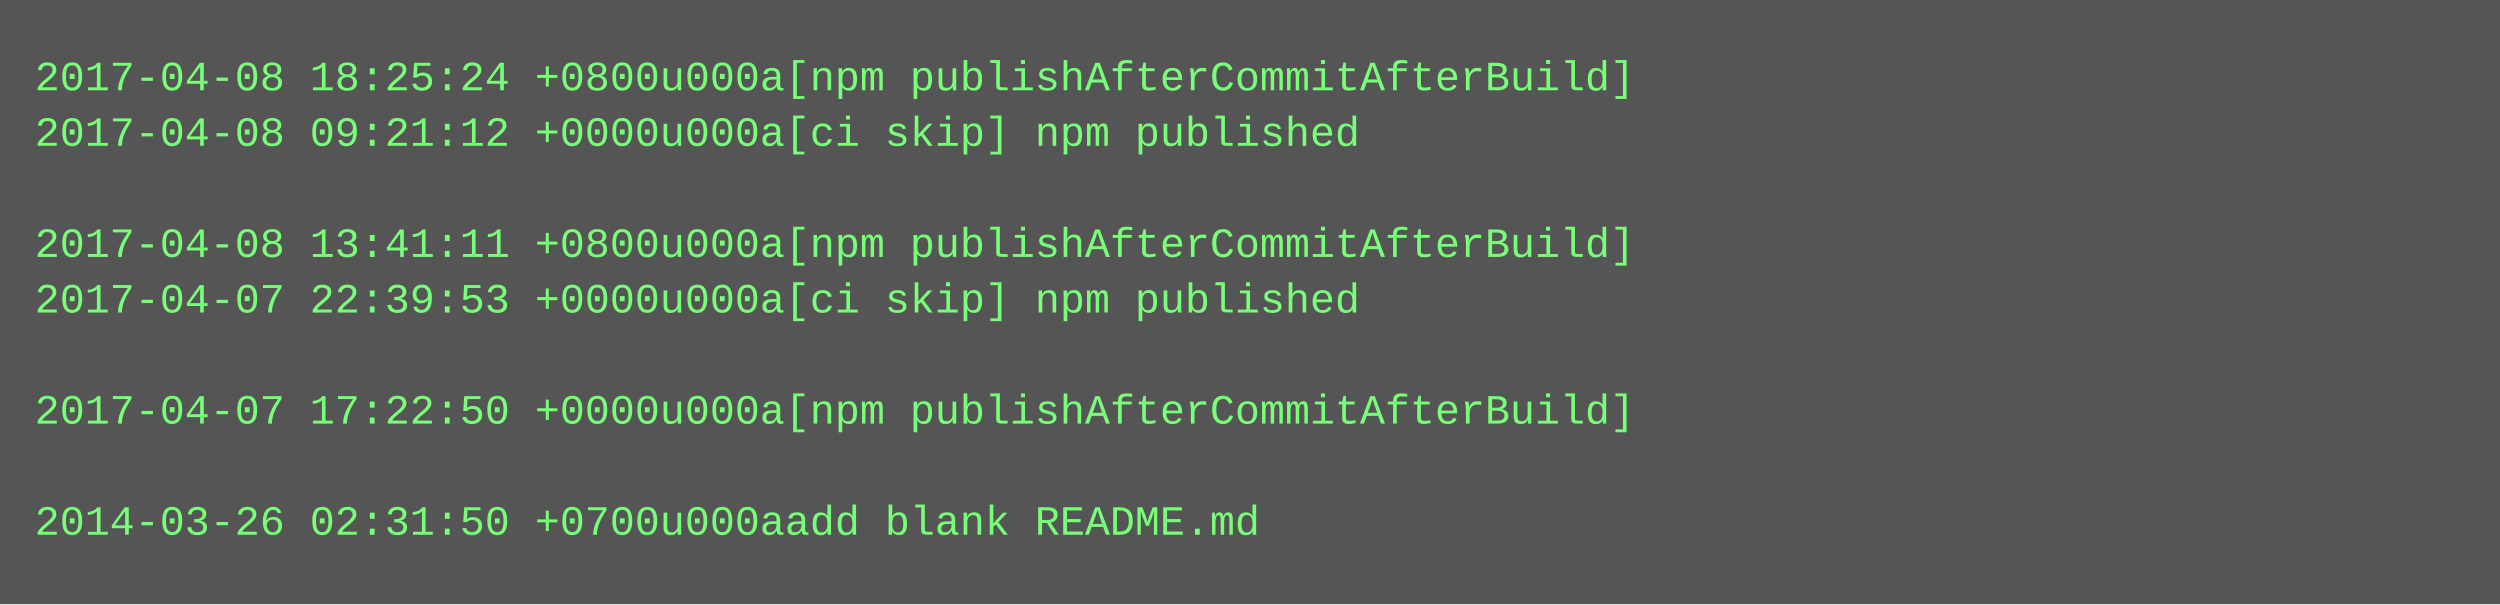
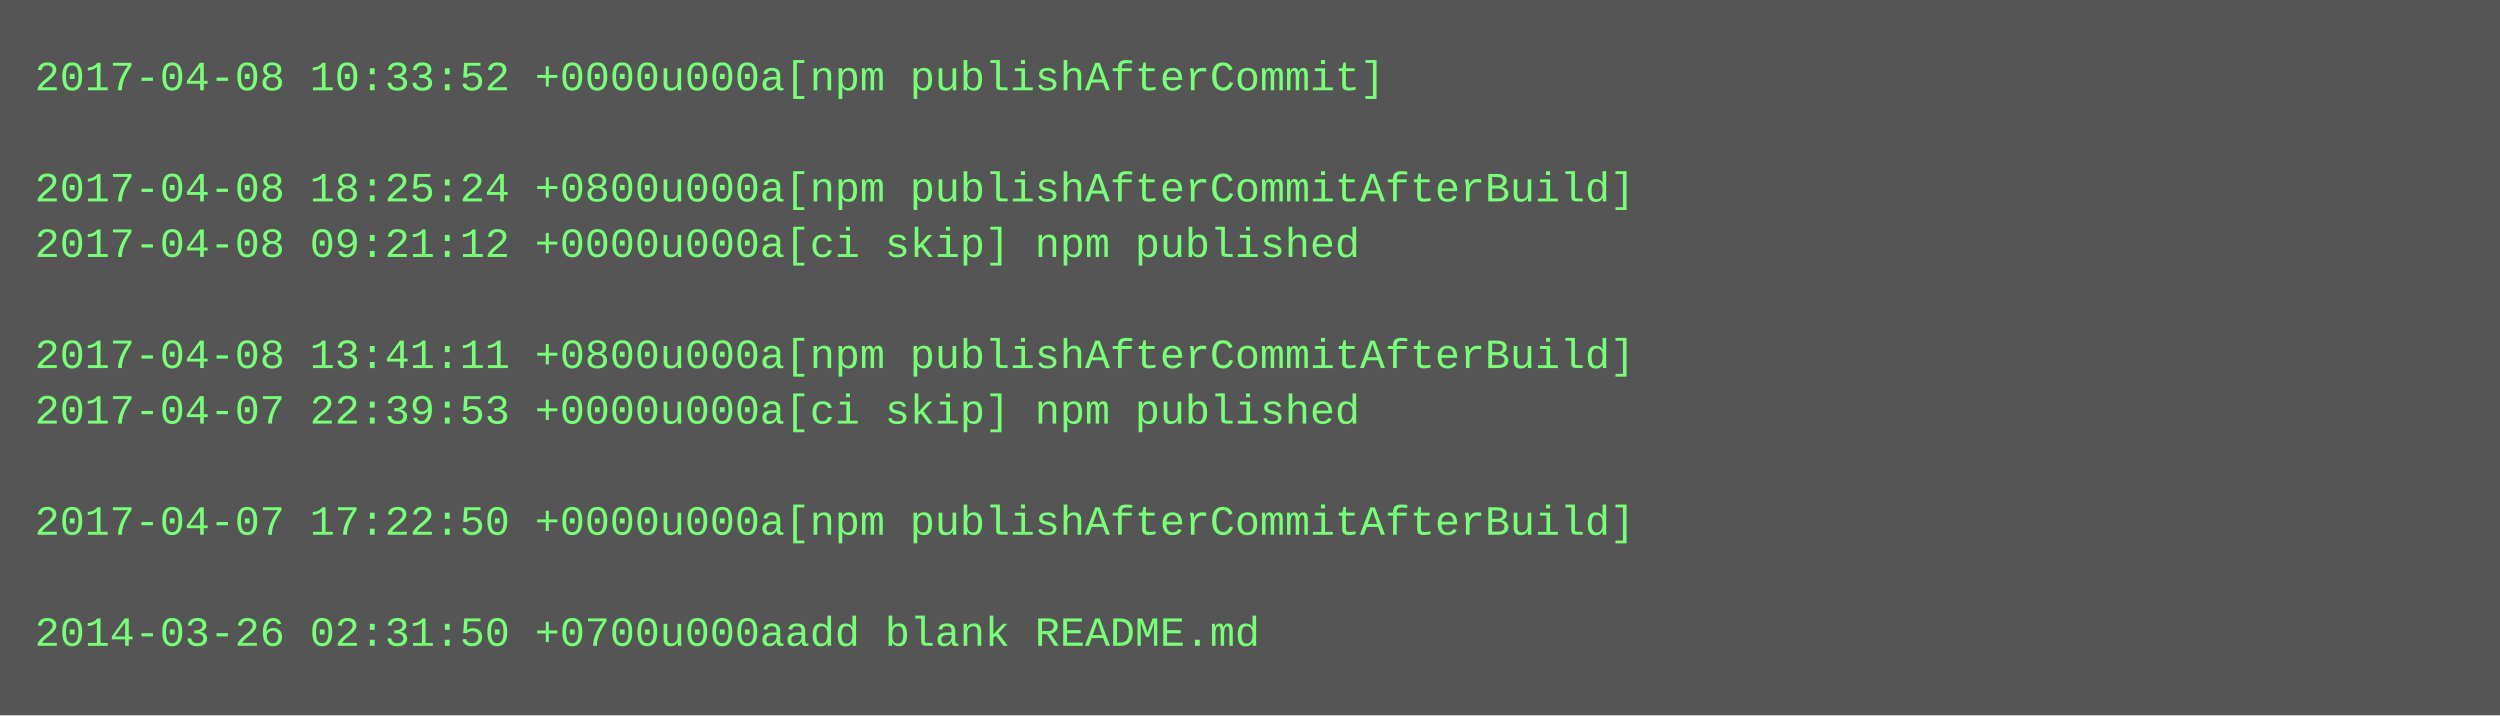
- <svg xmlns="http://www.w3.org/2000/svg" height="174" width="720">
-   <rect height="174" fill="#555" width="720" />
+ <svg xmlns="http://www.w3.org/2000/svg" height="206" width="720">
+   <rect height="206" fill="#555" width="720" />
  <text fill="#7f7" font-family="Courier New" font-size="12" xml:space="preserve">
-     <tspan x="10" y="26">2017-04-08 18:25:24 +0800u000a[npm publishAfterCommitAfterBuild]</tspan>
-     <tspan x="10" y="42">2017-04-08 09:21:12 +0000u000a[ci skip] npm published</tspan>
-     <tspan x="10" y="58" />
-     <tspan x="10" y="74">2017-04-08 13:41:11 +0800u000a[npm publishAfterCommitAfterBuild]</tspan>
-     <tspan x="10" y="90">2017-04-07 22:39:53 +0000u000a[ci skip] npm published</tspan>
-     <tspan x="10" y="106" />
-     <tspan x="10" y="122">2017-04-07 17:22:50 +0000u000a[npm publishAfterCommitAfterBuild]</tspan>
+     <tspan x="10" y="26">2017-04-08 10:33:52 +0000u000a[npm publishAfterCommit]</tspan>
+     <tspan x="10" y="42" />
+     <tspan x="10" y="58">2017-04-08 18:25:24 +0800u000a[npm publishAfterCommitAfterBuild]</tspan>
+     <tspan x="10" y="74">2017-04-08 09:21:12 +0000u000a[ci skip] npm published</tspan>
+     <tspan x="10" y="90" />
+     <tspan x="10" y="106">2017-04-08 13:41:11 +0800u000a[npm publishAfterCommitAfterBuild]</tspan>
+     <tspan x="10" y="122">2017-04-07 22:39:53 +0000u000a[ci skip] npm published</tspan>
    <tspan x="10" y="138" />
-     <tspan x="10" y="154">2014-03-26 02:31:50 +0700u000aadd blank README.md</tspan>
+     <tspan x="10" y="154">2017-04-07 17:22:50 +0000u000a[npm publishAfterCommitAfterBuild]</tspan>
+     <tspan x="10" y="170" />
+     <tspan x="10" y="186">2014-03-26 02:31:50 +0700u000aadd blank README.md</tspan>
  </text>
</svg>
